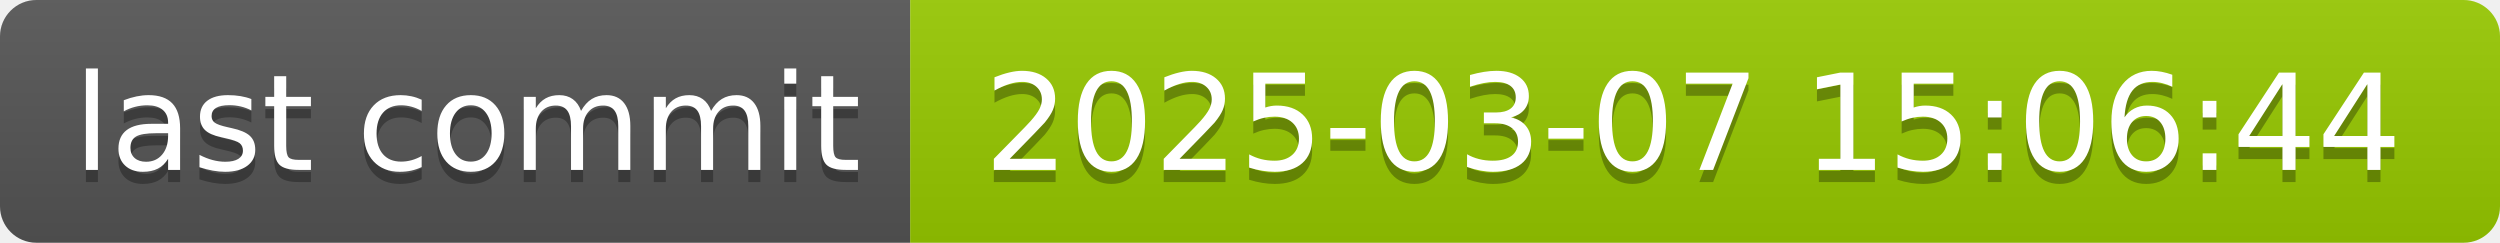
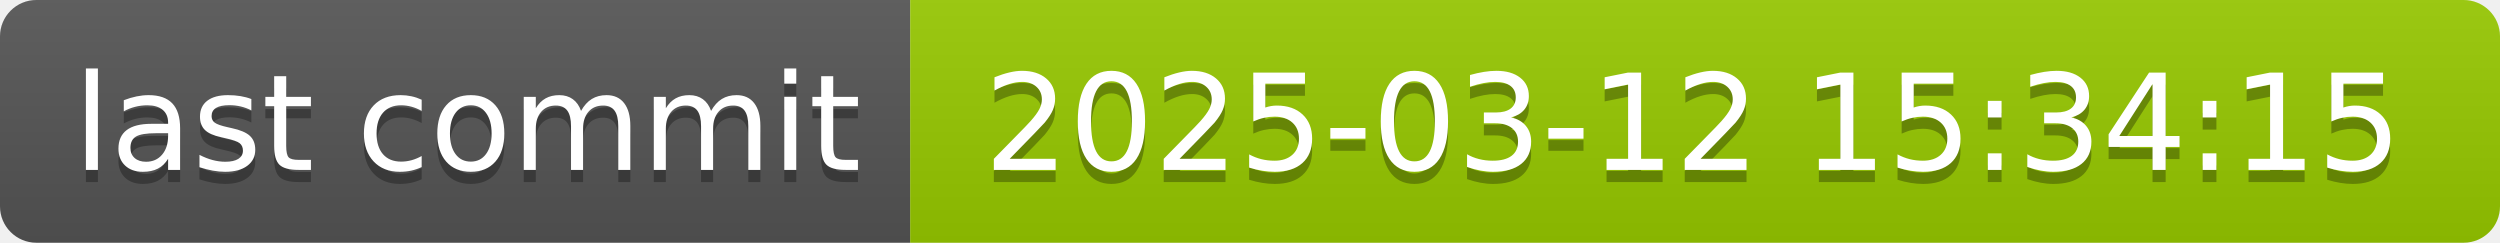
- <svg xmlns="http://www.w3.org/2000/svg" width="206" height="20" role="img" aria-label="last commit: 2025-03-07 15:06:44">
+ <svg xmlns="http://www.w3.org/2000/svg" width="206" height="20" role="img" aria-label="last commit: 2025-03-12 15:34:15">
  <linearGradient id="s" x2="0" y2="100%">
    <stop offset="0" stop-color="#bbb" stop-opacity=".1" />
    <stop offset="1" stop-opacity=".1" />
  </linearGradient>
  <clipPath id="r">
    <rect width="206" height="20" rx="3" fill="#fff" />
  </clipPath>
  <g clip-path="url(#r)">
    <rect width="75" height="20" fill="#555" />
    <rect x="75" width="131" height="20" fill="#97ca00" />
    <rect width="206" height="20" fill="url(#s)" />
  </g>
  <g fill="#fff" text-anchor="middle" font-family="Verdana,Geneva,DejaVu Sans,sans-serif" text-rendering="geometricPrecision" font-size="110">
    <text aria-hidden="true" x="385" y="150" fill="#010101" fill-opacity=".3" transform="scale(.1)" textLength="650">last commit</text>
    <text x="385" y="140" transform="scale(.1)" fill="#fff" textLength="650">last commit</text>
-     <text aria-hidden="true" x="1395" y="150" fill="#010101" fill-opacity=".3" transform="scale(.1)" textLength="1210">2025-03-07 15:06:44</text>
-     <text x="1395" y="140" transform="scale(.1)" fill="#fff" textLength="1210">2025-03-07 15:06:44</text>
+     <text aria-hidden="true" x="1395" y="150" fill="#010101" fill-opacity=".3" transform="scale(.1)" textLength="1210">2025-03-12 15:34:15</text>
+     <text x="1395" y="140" transform="scale(.1)" fill="#fff" textLength="1210">2025-03-12 15:34:15</text>
  </g>
</svg>
